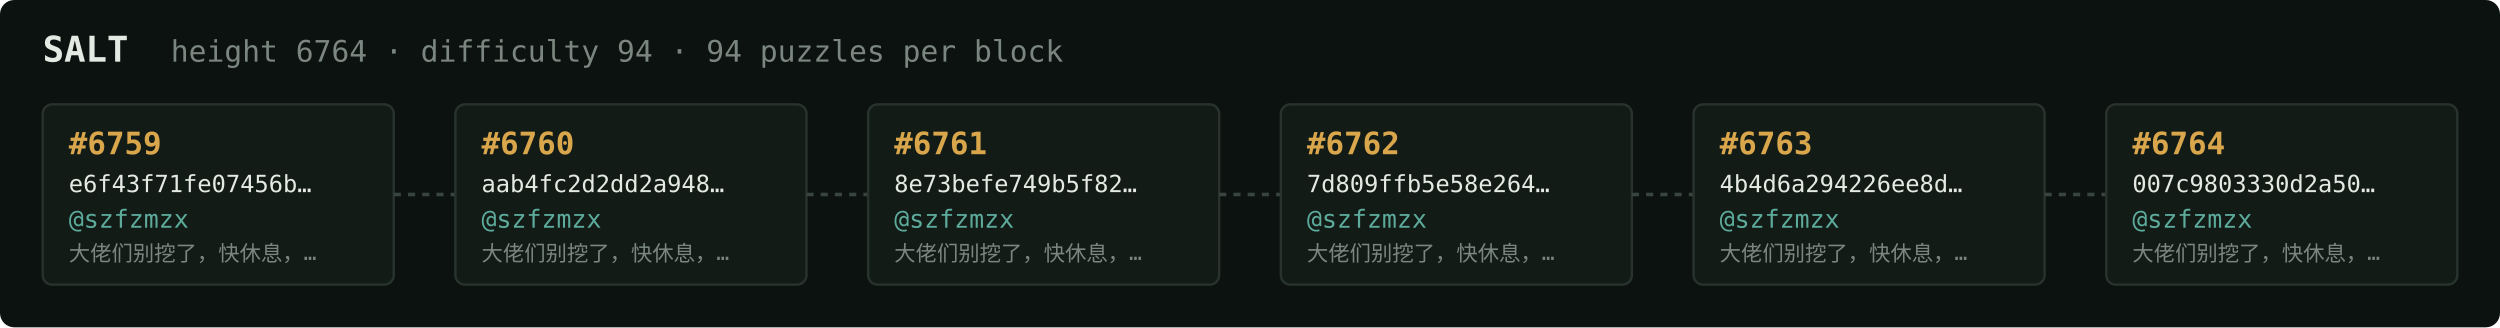
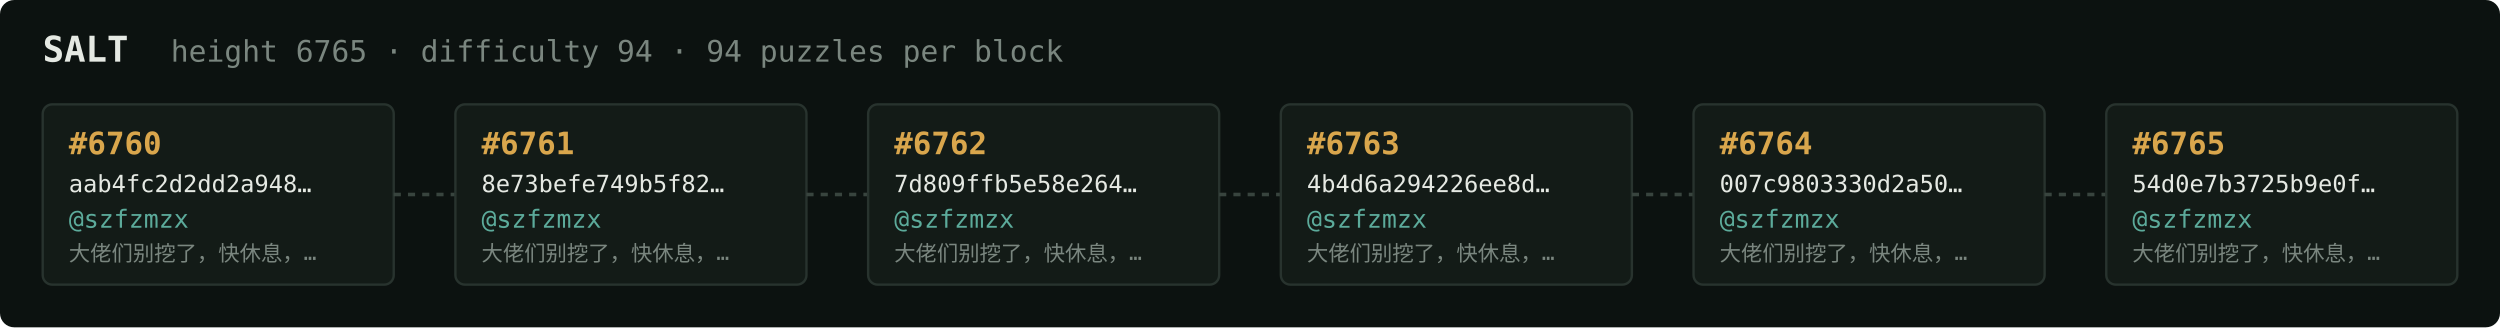
<svg xmlns="http://www.w3.org/2000/svg" width="1054" height="138" viewBox="0 0 1054 138" font-family="ui-monospace,SFMono-Regular,Menlo,monospace">
  <rect fill="#0c1210" width="1054" height="138" rx="6" />
  <text x="18" y="26" fill="#e5e9e3" font-size="15" font-weight="700">SALT</text>
-   <text x="72" y="26" fill="#7a867f" font-size="12.5">height 6764 · difficulty 94 · 94 puzzles per block</text>
+   <text x="72" y="26" fill="#7a867f" font-size="12.5">height 6765 · difficulty 94 · 94 puzzles per block</text>
  <rect x="18" y="44" width="148" height="76" rx="4" fill="#131b17" stroke="#28332e" stroke-width="1" />
-   <text x="29" y="65" fill="#d9a64c" font-size="13" font-weight="700">#6759</text>
-   <text x="29" y="81" fill="#e5e9e3" font-size="10">e6f43f71fe07456b…</text>
+   <text x="29" y="65" fill="#d9a64c" font-size="13" font-weight="700">#6760</text>
+   <text x="29" y="81" fill="#e5e9e3" font-size="10">aab4fc2d2dd2a948…</text>
  <text x="29" y="96" fill="#5cab9b" font-size="10.5">@szfzmzx</text>
  <text x="29" y="110" fill="#7a867f" font-size="9">大佬们别挖了，快休息，…</text>
  <line x1="166" y1="82.0" x2="192" y2="82.0" stroke="#38443e" stroke-width="1.5" stroke-dasharray="3 3" />
  <rect x="192" y="44" width="148" height="76" rx="4" fill="#131b17" stroke="#28332e" stroke-width="1" />
-   <text x="203" y="65" fill="#d9a64c" font-size="13" font-weight="700">#6760</text>
-   <text x="203" y="81" fill="#e5e9e3" font-size="10">aab4fc2d2dd2a948…</text>
+   <text x="203" y="65" fill="#d9a64c" font-size="13" font-weight="700">#6761</text>
+   <text x="203" y="81" fill="#e5e9e3" font-size="10">8e73befe749b5f82…</text>
  <text x="203" y="96" fill="#5cab9b" font-size="10.5">@szfzmzx</text>
  <text x="203" y="110" fill="#7a867f" font-size="9">大佬们别挖了，快休息，…</text>
  <line x1="340" y1="82.0" x2="366" y2="82.0" stroke="#38443e" stroke-width="1.5" stroke-dasharray="3 3" />
  <rect x="366" y="44" width="148" height="76" rx="4" fill="#131b17" stroke="#28332e" stroke-width="1" />
-   <text x="377" y="65" fill="#d9a64c" font-size="13" font-weight="700">#6761</text>
-   <text x="377" y="81" fill="#e5e9e3" font-size="10">8e73befe749b5f82…</text>
+   <text x="377" y="65" fill="#d9a64c" font-size="13" font-weight="700">#6762</text>
+   <text x="377" y="81" fill="#e5e9e3" font-size="10">7d809ffb5e58e264…</text>
  <text x="377" y="96" fill="#5cab9b" font-size="10.5">@szfzmzx</text>
  <text x="377" y="110" fill="#7a867f" font-size="9">大佬们别挖了，快休息，…</text>
  <line x1="514" y1="82.0" x2="540" y2="82.0" stroke="#38443e" stroke-width="1.5" stroke-dasharray="3 3" />
  <rect x="540" y="44" width="148" height="76" rx="4" fill="#131b17" stroke="#28332e" stroke-width="1" />
-   <text x="551" y="65" fill="#d9a64c" font-size="13" font-weight="700">#6762</text>
-   <text x="551" y="81" fill="#e5e9e3" font-size="10">7d809ffb5e58e264…</text>
+   <text x="551" y="65" fill="#d9a64c" font-size="13" font-weight="700">#6763</text>
+   <text x="551" y="81" fill="#e5e9e3" font-size="10">4b4d6a294226ee8d…</text>
  <text x="551" y="96" fill="#5cab9b" font-size="10.5">@szfzmzx</text>
  <text x="551" y="110" fill="#7a867f" font-size="9">大佬们别挖了，快休息，…</text>
  <line x1="688" y1="82.0" x2="714" y2="82.0" stroke="#38443e" stroke-width="1.5" stroke-dasharray="3 3" />
  <rect x="714" y="44" width="148" height="76" rx="4" fill="#131b17" stroke="#28332e" stroke-width="1" />
-   <text x="725" y="65" fill="#d9a64c" font-size="13" font-weight="700">#6763</text>
-   <text x="725" y="81" fill="#e5e9e3" font-size="10">4b4d6a294226ee8d…</text>
+   <text x="725" y="65" fill="#d9a64c" font-size="13" font-weight="700">#6764</text>
+   <text x="725" y="81" fill="#e5e9e3" font-size="10">007c9803330d2a50…</text>
  <text x="725" y="96" fill="#5cab9b" font-size="10.5">@szfzmzx</text>
  <text x="725" y="110" fill="#7a867f" font-size="9">大佬们别挖了，快休息，…</text>
  <line x1="862" y1="82.0" x2="888" y2="82.0" stroke="#38443e" stroke-width="1.5" stroke-dasharray="3 3" />
  <rect x="888" y="44" width="148" height="76" rx="4" fill="#131b17" stroke="#28332e" stroke-width="1" />
-   <text x="899" y="65" fill="#d9a64c" font-size="13" font-weight="700">#6764</text>
-   <text x="899" y="81" fill="#e5e9e3" font-size="10">007c9803330d2a50…</text>
+   <text x="899" y="65" fill="#d9a64c" font-size="13" font-weight="700">#6765</text>
+   <text x="899" y="81" fill="#e5e9e3" font-size="10">54d0e7b3725b9e0f…</text>
  <text x="899" y="96" fill="#5cab9b" font-size="10.5">@szfzmzx</text>
  <text x="899" y="110" fill="#7a867f" font-size="9">大佬们别挖了，快休息，…</text>
</svg>
